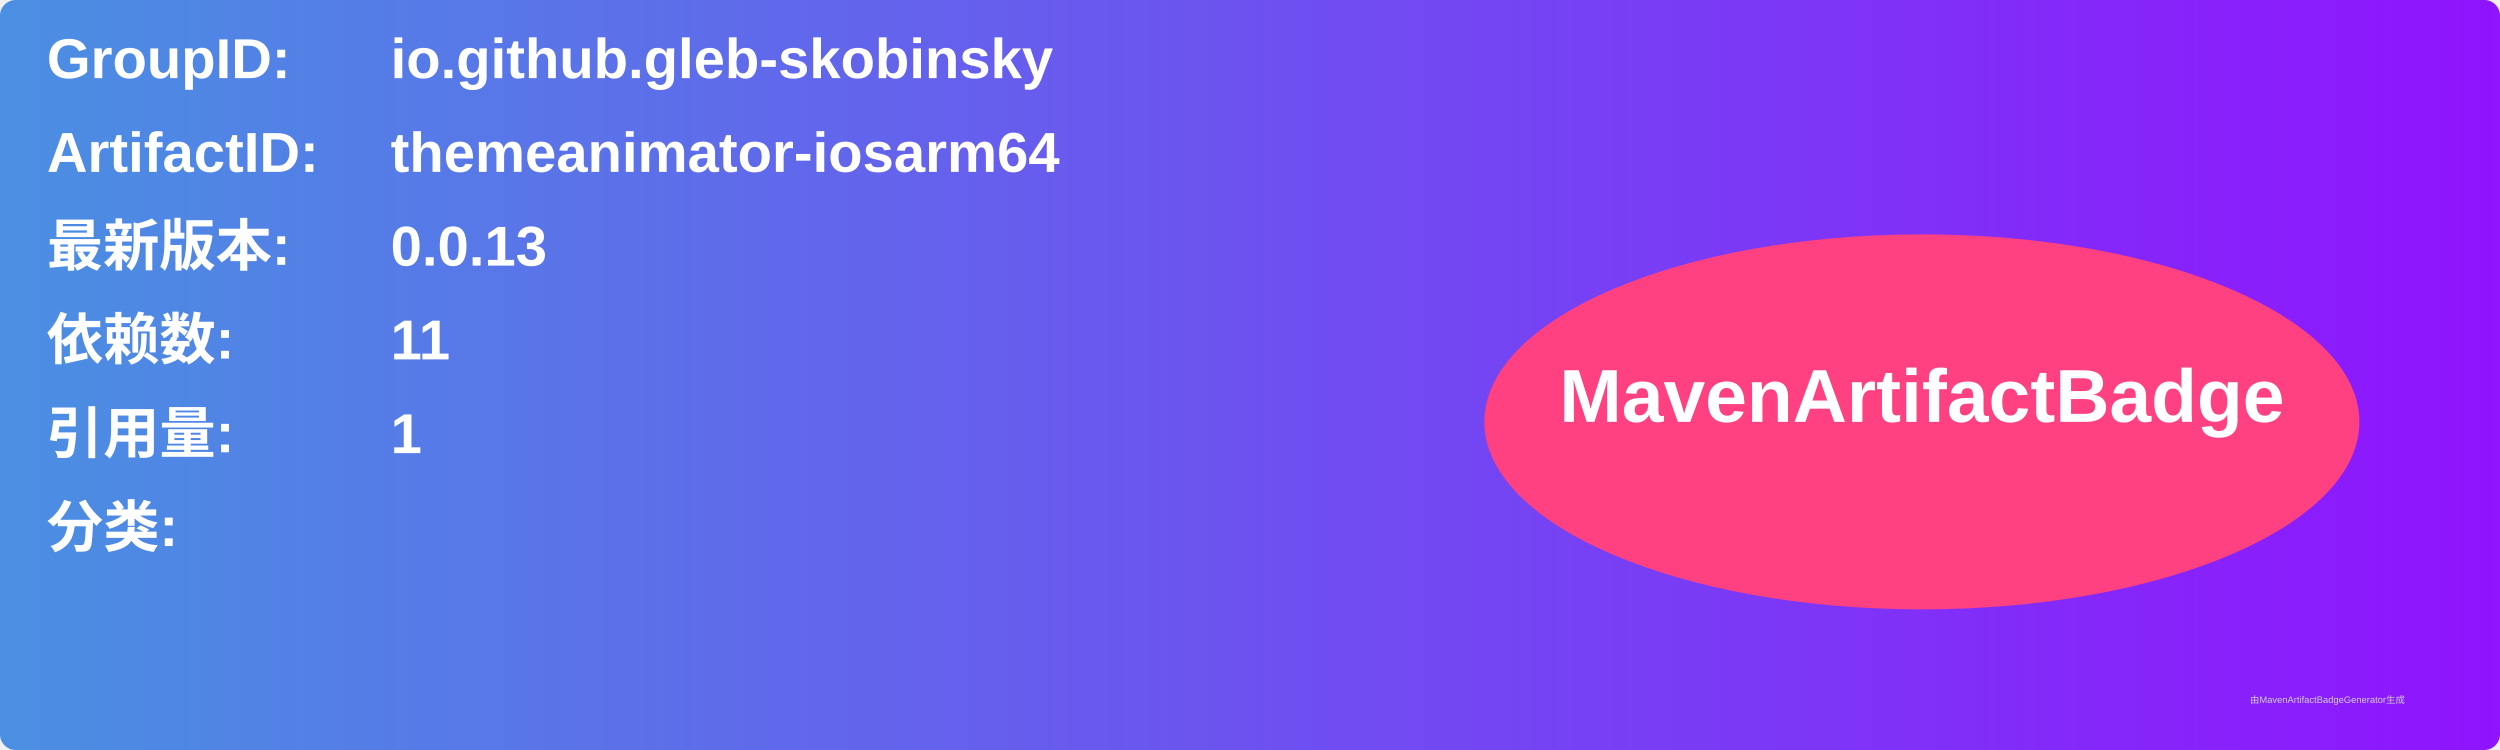
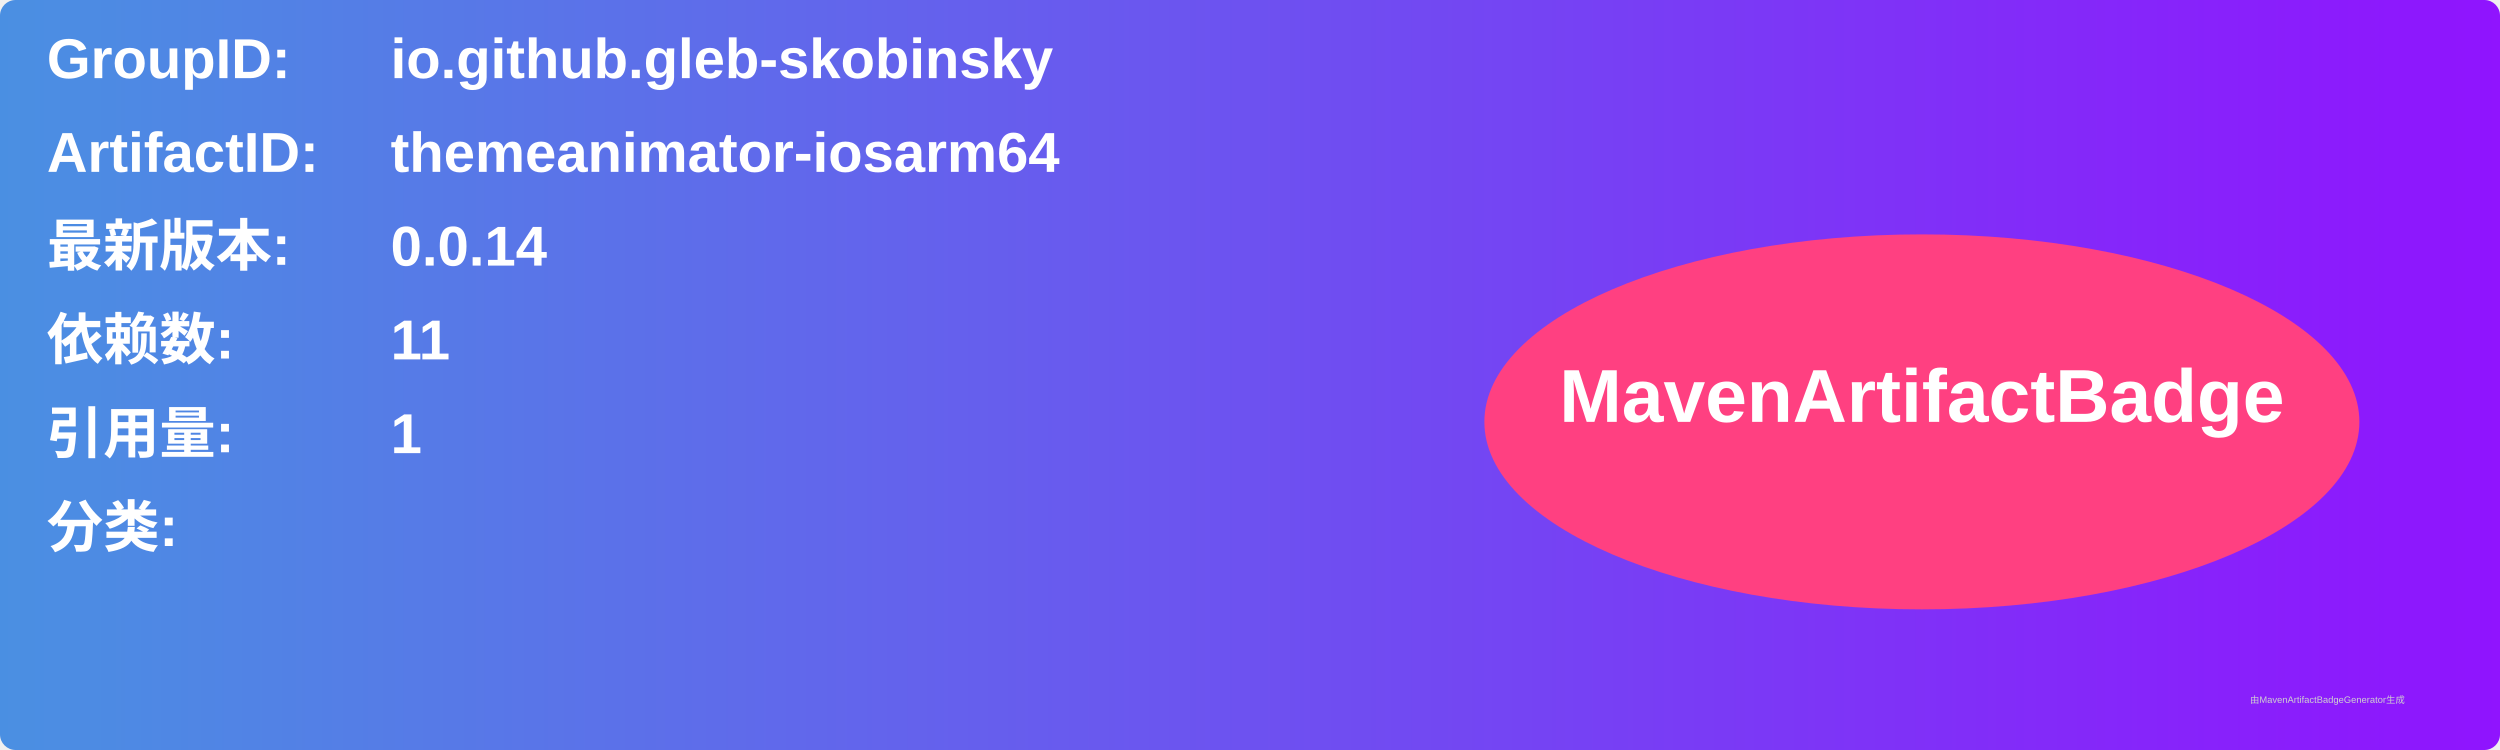
<svg xmlns="http://www.w3.org/2000/svg" width="800" height="240" viewBox="0 0 800 240">
  <linearGradient id="grad" x1="0%" y1="0%" x2="100%" y2="0%">
    <stop offset="0%" stop-color="#4a90e2" />
    <stop offset="100%" stop-color="#9013fe" />
  </linearGradient>
  <rect width="100%" height="100%" rx="5" ry="5" fill="url(#grad)" />
  <g transform="translate(15, 15)">
    <text x="0" y="10" font-family="Arial" font-size="18" fill="white" font-weight="bold" width="260">GroupID:</text>
    <text x="110" y="10" font-family="Arial" font-size="18" fill="white" font-weight="bold" width="460">io.github.gleb-skobinsky</text>
    <text x="0" y="40" font-family="Arial" font-size="18" fill="white" font-weight="bold" width="260">ArtifactID:</text>
    <text x="110" y="40" font-family="Arial" font-size="18" fill="white" font-weight="bold" width="460">themeanimator-iosarm64</text>
    <text x="0" y="70" font-family="Arial" font-size="18" fill="white" font-weight="bold">最新版本:</text>
    <text x="110" y="70" font-family="Arial" font-size="18" fill="white" font-weight="bold">
-       <tspan font-weight="bold">0.0.13</tspan>
+       <tspan font-weight="bold">0.0.14</tspan>
    </text>
    <text x="0" y="100" font-family="Arial" font-size="18" fill="white" font-weight="bold">依赖数: </text>
    <text x="110" y="100" font-family="Arial" font-size="18" fill="white">
      <tspan font-weight="bold">11</tspan>
    </text>
    <text x="0" y="130" font-family="Arial" font-size="18" fill="white" font-weight="bold">引用量: </text>
    <text x="110" y="130" font-family="Arial" font-size="18" fill="white">
      <tspan font-weight="bold">1</tspan>
    </text>
    <text x="0" y="160" font-family="Arial" font-size="18" fill="white" font-weight="bold">分类:</text>
    <text x="10" y="190" font-family="Arial" font-size="10" fill="white">
      <tspan font-weight="bold" />
    </text>
    <ellipse cx="600" cy="120" rx="140" ry="60" fill="#ff4081" />
    <text x="600" y="120" text-anchor="middle" font-family="Arial" font-size="24" fill="white" font-weight="bold">MavenArtifactBadge</text>
  </g>
  <text x="720" y="225" font-family="Arial" font-size="3" fill="#d0d0d0">由MavenArtifactBadgeGenerator生成</text>
</svg>
